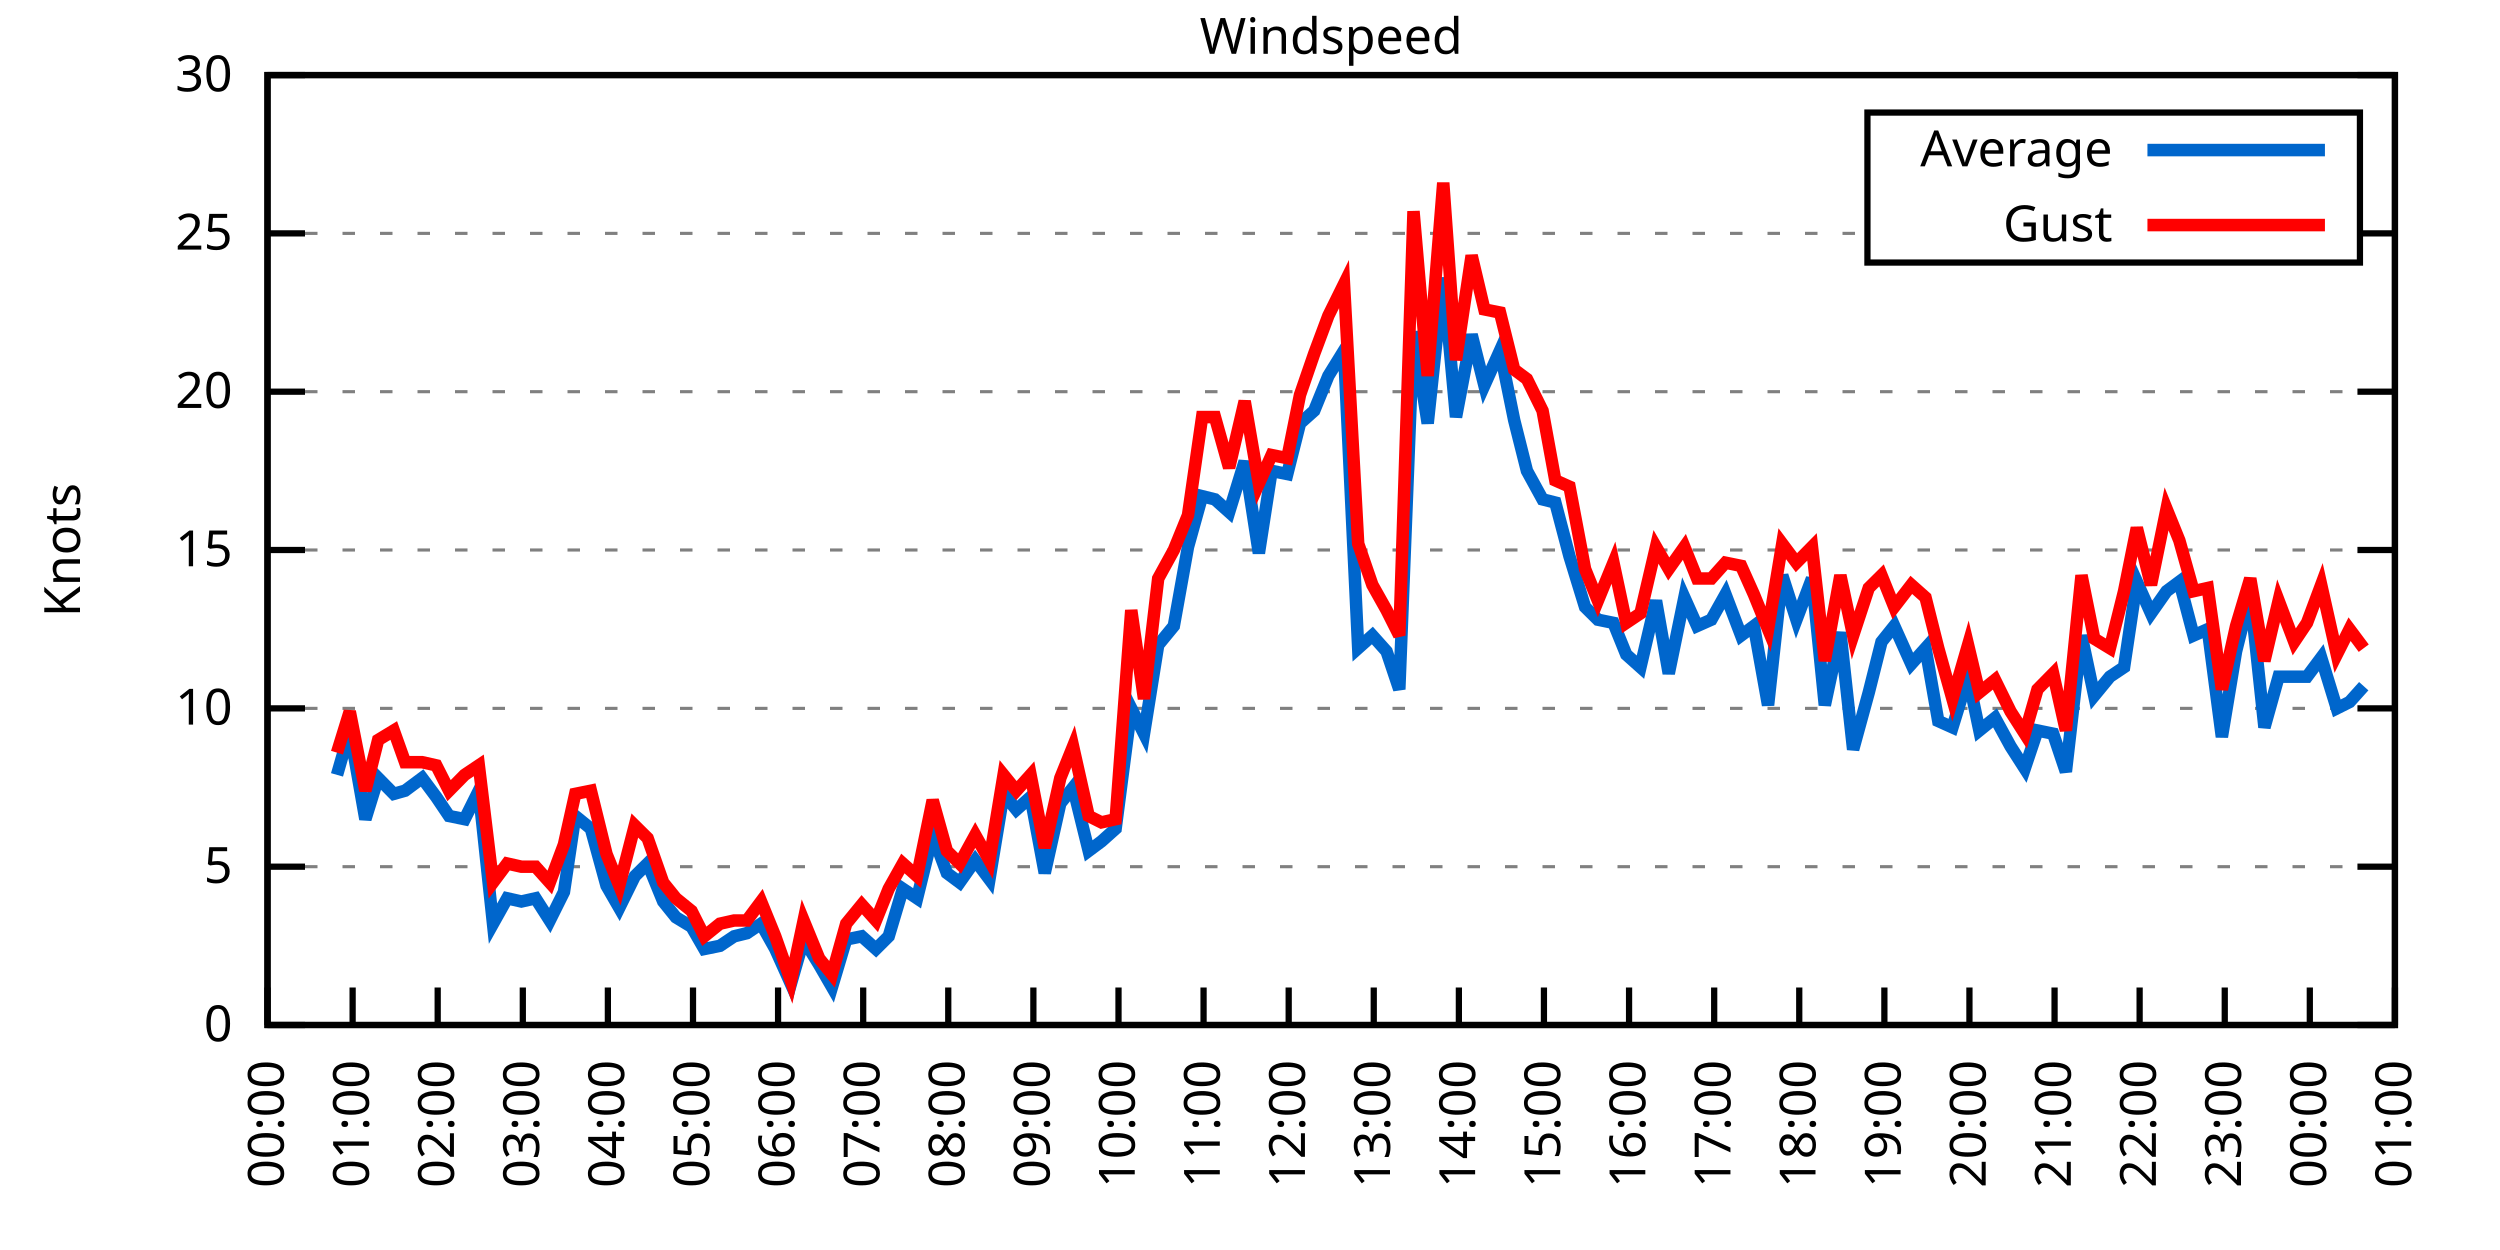
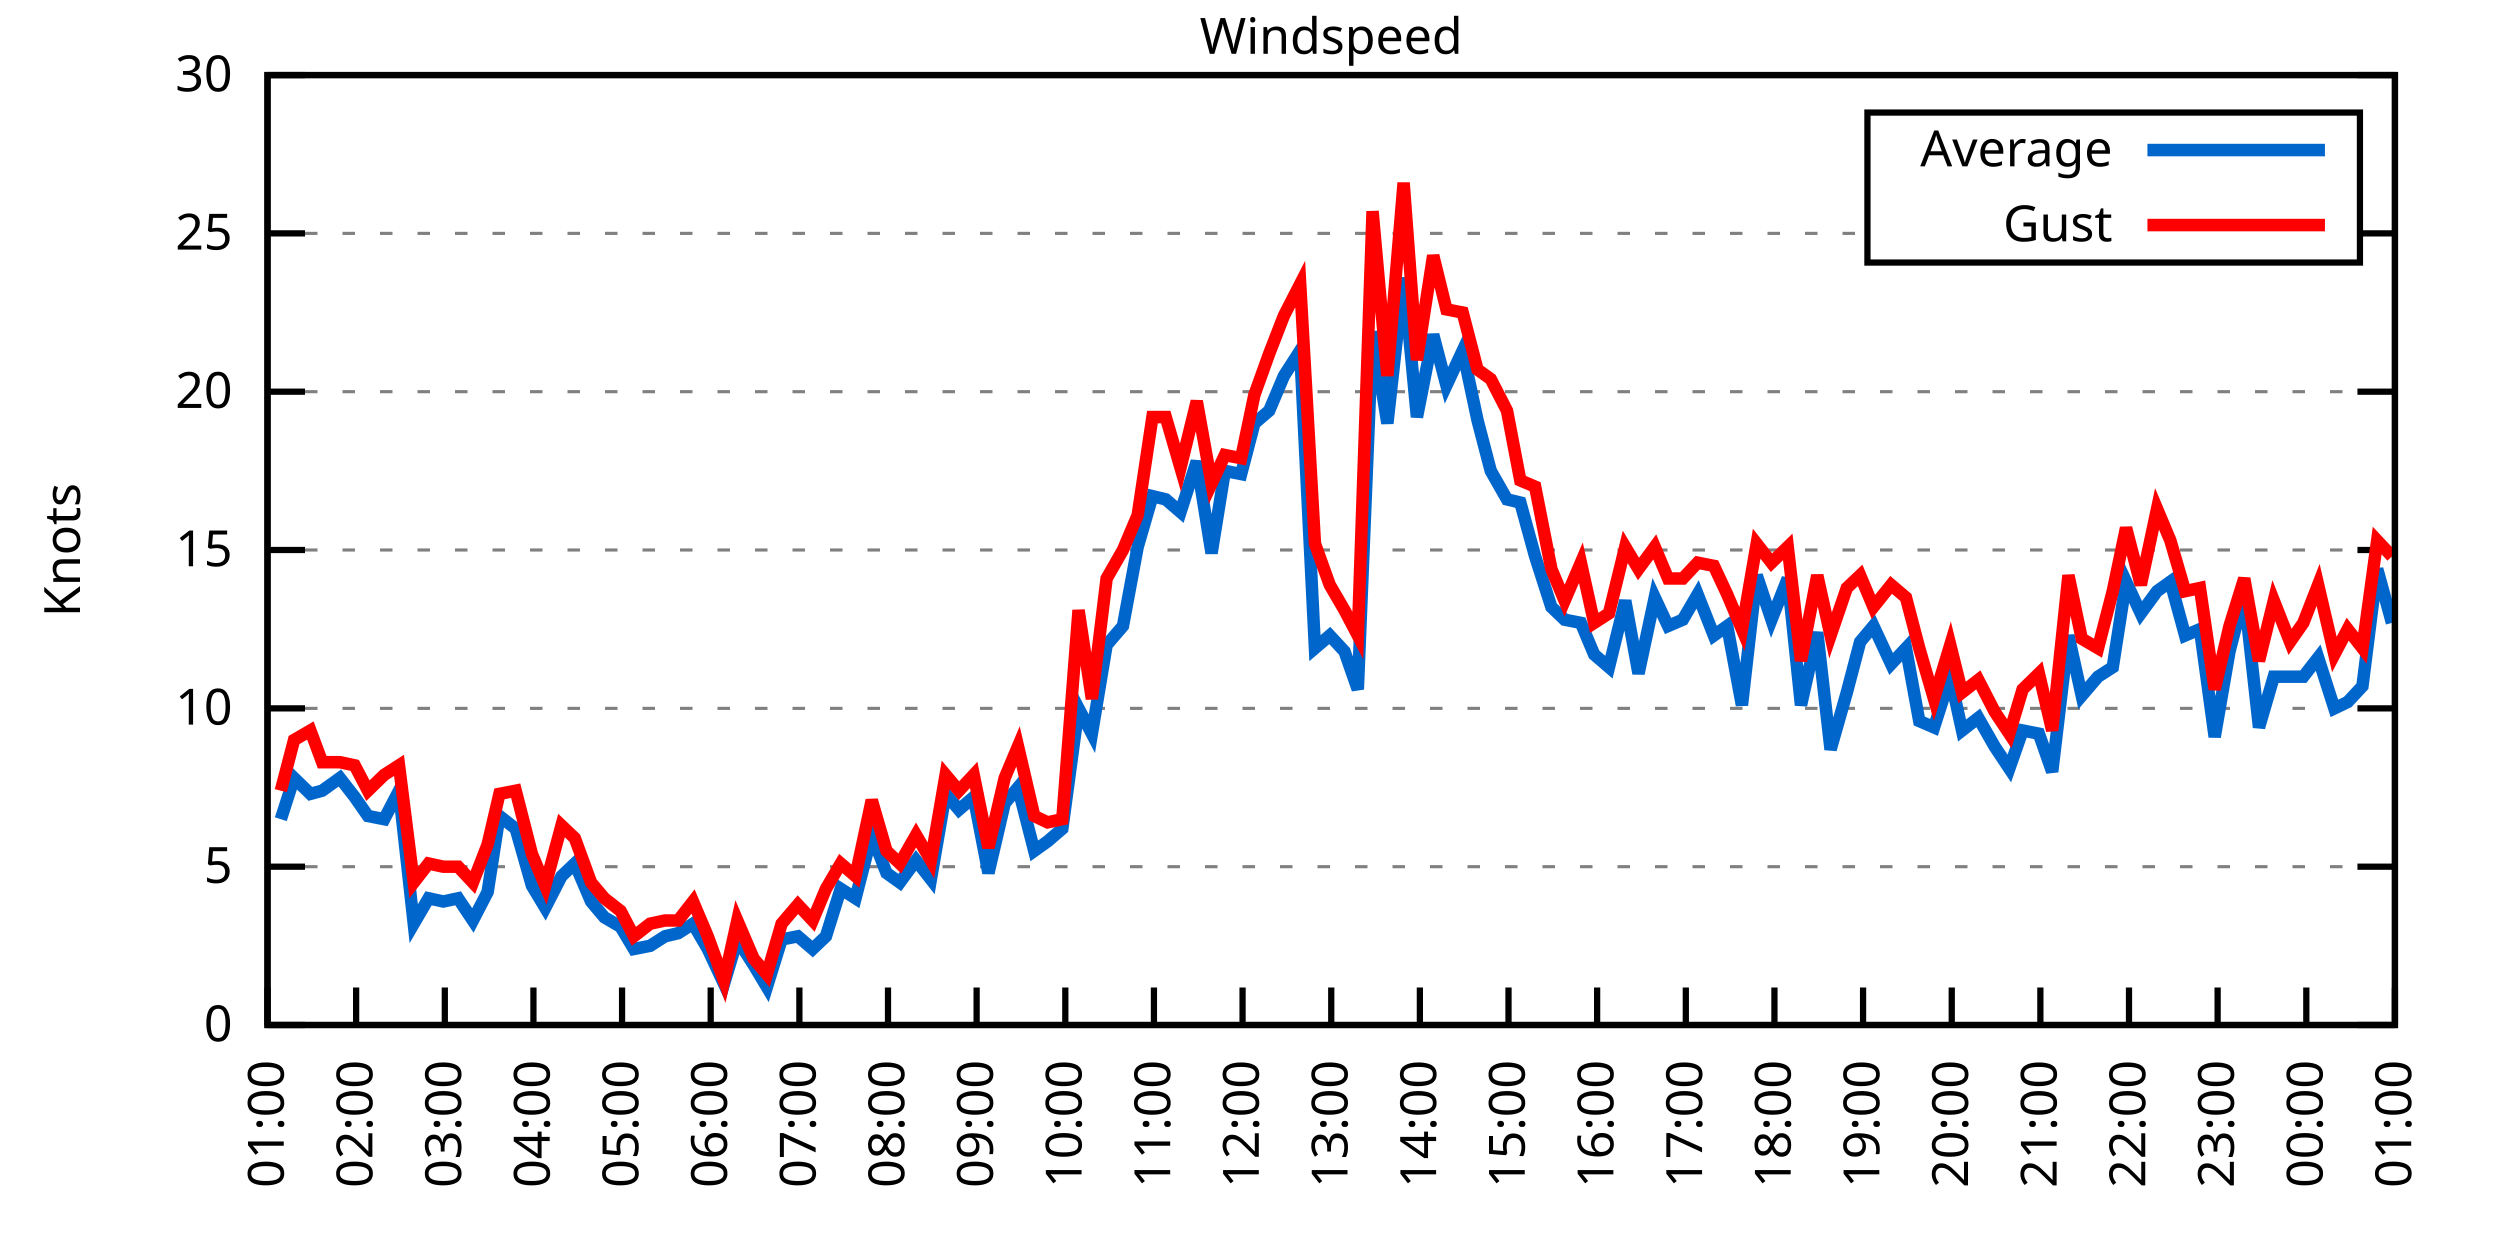
<svg xmlns="http://www.w3.org/2000/svg" xmlns:xlink="http://www.w3.org/1999/xlink" width="400" height="200" viewBox="0 0 400 200">
  <g id="gnuplot_canvas">
    <rect x="0" y="0" width="400" height="200" fill="none" />
    <defs>
      <circle id="gpDot" r="0.5" stroke-width="0.5" stroke="currentColor" />
      <path id="gpPt0" stroke-width="0.333" stroke="currentColor" d="M-1,0 h2 M0,-1 v2" />
      <path id="gpPt1" stroke-width="0.333" stroke="currentColor" d="M-1,-1 L1,1 M1,-1 L-1,1" />
      <path id="gpPt2" stroke-width="0.333" stroke="currentColor" d="M-1,0 L1,0 M0,-1 L0,1 M-1,-1 L1,1 M-1,1 L1,-1" />
      <rect id="gpPt3" stroke-width="0.333" stroke="currentColor" x="-1" y="-1" width="2" height="2" />
      <rect id="gpPt4" stroke-width="0.333" stroke="currentColor" fill="currentColor" x="-1" y="-1" width="2" height="2" />
      <circle id="gpPt5" stroke-width="0.333" stroke="currentColor" cx="0" cy="0" r="1" />
      <use xlink:href="#gpPt5" id="gpPt6" fill="currentColor" stroke="none" />
      <path id="gpPt7" stroke-width="0.333" stroke="currentColor" d="M0,-1.33 L-1.33,0.67 L1.33,0.67 z" />
      <use xlink:href="#gpPt7" id="gpPt8" fill="currentColor" stroke="none" />
      <use xlink:href="#gpPt7" id="gpPt9" stroke="currentColor" transform="rotate(180)" />
      <use xlink:href="#gpPt9" id="gpPt10" fill="currentColor" stroke="none" />
      <use xlink:href="#gpPt3" id="gpPt11" stroke="currentColor" transform="rotate(45)" />
      <use xlink:href="#gpPt11" id="gpPt12" fill="currentColor" stroke="none" />
      <path id="gpPt13" stroke-width="0.333" stroke="currentColor" d="M0,1.330 L1.265,0.411 L0.782,-1.067 L-0.782,-1.076 L-1.265,0.411 z" />
      <use xlink:href="#gpPt13" id="gpPt14" fill="currentColor" stroke="none" />
      <filter id="textbox" filterUnits="objectBoundingBox" x="0" y="0" height="1" width="1">
        <feFlood flood-color="white" flood-opacity="1" result="bgnd" />
        <feComposite in="SourceGraphic" in2="bgnd" operator="atop" />
      </filter>
      <filter id="greybox" filterUnits="objectBoundingBox" x="0" y="0" height="1" width="1">
        <feFlood flood-color="lightgrey" flood-opacity="1" result="grey" />
        <feComposite in="SourceGraphic" in2="grey" operator="atop" />
      </filter>
    </defs>
    <g fill="none" color="white" stroke="currentColor" stroke-width="1.00" stroke-linecap="butt" stroke-linejoin="miter">
</g>
    <g fill="none" color="black" stroke="currentColor" stroke-width="1.00" stroke-linecap="butt" stroke-linejoin="miter">
      <g stroke="none" shape-rendering="crispEdges">
        <polygon fill="rgb(255, 255, 255)" points="42.80,164.00 383.18,164.00 383.18,12.02 42.80,12.02 " />
      </g>
    </g>
    <g fill="none" color="black" stroke="currentColor" stroke-width="1.00" stroke-linecap="butt" stroke-linejoin="miter">
</g>
    <g fill="none" color="black" stroke="black" stroke-width="0.50" stroke-linecap="butt" stroke-linejoin="miter">
</g>
    <g fill="none" color="gray" stroke="currentColor" stroke-width="0.50" stroke-linecap="butt" stroke-linejoin="miter">
      <path stroke="gray" stroke-dasharray="2,4" class="gridline" d="M42.80,164.00 L383.19,164.00  " />
    </g>
    <g fill="none" color="gray" stroke="gray" stroke-width="1.00" stroke-linecap="butt" stroke-linejoin="miter">
</g>
    <g fill="none" color="black" stroke="currentColor" stroke-width="1.00" stroke-linecap="butt" stroke-linejoin="miter">
      <path stroke="black" d="M42.80,164.00 L48.80,164.00 M383.19,164.00 L377.19,164.00  " />
      <g transform="translate(37.20,166.60)" stroke="none" fill="black" font-family="Sans" font-size="8.00" text-anchor="end">
        <text>
          <tspan font-family="Sans"> 0</tspan>
        </text>
      </g>
    </g>
    <g fill="none" color="black" stroke="currentColor" stroke-width="1.00" stroke-linecap="butt" stroke-linejoin="miter">
</g>
    <g fill="none" color="black" stroke="black" stroke-width="0.50" stroke-linecap="butt" stroke-linejoin="miter">
</g>
    <g fill="none" color="gray" stroke="currentColor" stroke-width="0.50" stroke-linecap="butt" stroke-linejoin="miter">
      <path stroke="gray" stroke-dasharray="2,4" class="gridline" d="M42.80,138.67 L383.19,138.67  " />
    </g>
    <g fill="none" color="gray" stroke="gray" stroke-width="1.00" stroke-linecap="butt" stroke-linejoin="miter">
</g>
    <g fill="none" color="black" stroke="currentColor" stroke-width="1.00" stroke-linecap="butt" stroke-linejoin="miter">
      <path stroke="black" d="M42.80,138.67 L48.80,138.67 M383.19,138.67 L377.19,138.67  " />
      <g transform="translate(37.20,141.27)" stroke="none" fill="black" font-family="Sans" font-size="8.00" text-anchor="end">
        <text>
          <tspan font-family="Sans"> 5</tspan>
        </text>
      </g>
    </g>
    <g fill="none" color="black" stroke="currentColor" stroke-width="1.00" stroke-linecap="butt" stroke-linejoin="miter">
</g>
    <g fill="none" color="black" stroke="black" stroke-width="0.50" stroke-linecap="butt" stroke-linejoin="miter">
</g>
    <g fill="none" color="gray" stroke="currentColor" stroke-width="0.50" stroke-linecap="butt" stroke-linejoin="miter">
      <path stroke="gray" stroke-dasharray="2,4" class="gridline" d="M42.80,113.34 L383.19,113.34  " />
    </g>
    <g fill="none" color="gray" stroke="gray" stroke-width="1.00" stroke-linecap="butt" stroke-linejoin="miter">
</g>
    <g fill="none" color="black" stroke="currentColor" stroke-width="1.00" stroke-linecap="butt" stroke-linejoin="miter">
      <path stroke="black" d="M42.80,113.34 L48.80,113.34 M383.19,113.34 L377.19,113.34  " />
      <g transform="translate(37.20,115.94)" stroke="none" fill="black" font-family="Sans" font-size="8.00" text-anchor="end">
        <text>
          <tspan font-family="Sans"> 10</tspan>
        </text>
      </g>
    </g>
    <g fill="none" color="black" stroke="currentColor" stroke-width="1.00" stroke-linecap="butt" stroke-linejoin="miter">
</g>
    <g fill="none" color="black" stroke="black" stroke-width="0.50" stroke-linecap="butt" stroke-linejoin="miter">
</g>
    <g fill="none" color="gray" stroke="currentColor" stroke-width="0.50" stroke-linecap="butt" stroke-linejoin="miter">
      <path stroke="gray" stroke-dasharray="2,4" class="gridline" d="M42.80,88.00 L383.19,88.00  " />
    </g>
    <g fill="none" color="gray" stroke="gray" stroke-width="1.00" stroke-linecap="butt" stroke-linejoin="miter">
</g>
    <g fill="none" color="black" stroke="currentColor" stroke-width="1.00" stroke-linecap="butt" stroke-linejoin="miter">
      <path stroke="black" d="M42.80,88.00 L48.80,88.00 M383.19,88.00 L377.19,88.00  " />
      <g transform="translate(37.20,90.60)" stroke="none" fill="black" font-family="Sans" font-size="8.00" text-anchor="end">
        <text>
          <tspan font-family="Sans"> 15</tspan>
        </text>
      </g>
    </g>
    <g fill="none" color="black" stroke="currentColor" stroke-width="1.00" stroke-linecap="butt" stroke-linejoin="miter">
</g>
    <g fill="none" color="black" stroke="black" stroke-width="0.50" stroke-linecap="butt" stroke-linejoin="miter">
</g>
    <g fill="none" color="gray" stroke="currentColor" stroke-width="0.50" stroke-linecap="butt" stroke-linejoin="miter">
      <path stroke="gray" stroke-dasharray="2,4" class="gridline" d="M42.80,62.67 L383.19,62.67  " />
    </g>
    <g fill="none" color="gray" stroke="gray" stroke-width="1.00" stroke-linecap="butt" stroke-linejoin="miter">
</g>
    <g fill="none" color="black" stroke="currentColor" stroke-width="1.00" stroke-linecap="butt" stroke-linejoin="miter">
      <path stroke="black" d="M42.80,62.67 L48.80,62.67 M383.19,62.67 L377.19,62.67  " />
      <g transform="translate(37.20,65.27)" stroke="none" fill="black" font-family="Sans" font-size="8.00" text-anchor="end">
        <text>
          <tspan font-family="Sans"> 20</tspan>
        </text>
      </g>
    </g>
    <g fill="none" color="black" stroke="currentColor" stroke-width="1.00" stroke-linecap="butt" stroke-linejoin="miter">
</g>
    <g fill="none" color="black" stroke="black" stroke-width="0.50" stroke-linecap="butt" stroke-linejoin="miter">
</g>
    <g fill="none" color="gray" stroke="currentColor" stroke-width="0.50" stroke-linecap="butt" stroke-linejoin="miter">
      <path stroke="gray" stroke-dasharray="2,4" class="gridline" d="M42.80,37.34 L298.79,37.34 M377.59,37.34 L383.19,37.34  " />
    </g>
    <g fill="none" color="gray" stroke="gray" stroke-width="1.00" stroke-linecap="butt" stroke-linejoin="miter">
</g>
    <g fill="none" color="black" stroke="currentColor" stroke-width="1.00" stroke-linecap="butt" stroke-linejoin="miter">
      <path stroke="black" d="M42.80,37.34 L48.80,37.34 M383.19,37.34 L377.19,37.34  " />
      <g transform="translate(37.20,39.94)" stroke="none" fill="black" font-family="Sans" font-size="8.00" text-anchor="end">
        <text>
          <tspan font-family="Sans"> 25</tspan>
        </text>
      </g>
    </g>
    <g fill="none" color="black" stroke="currentColor" stroke-width="1.00" stroke-linecap="butt" stroke-linejoin="miter">
</g>
    <g fill="none" color="black" stroke="black" stroke-width="0.50" stroke-linecap="butt" stroke-linejoin="miter">
</g>
    <g fill="none" color="gray" stroke="currentColor" stroke-width="0.50" stroke-linecap="butt" stroke-linejoin="miter">
      <path stroke="gray" stroke-dasharray="2,4" class="gridline" d="M42.80,12.01 L383.19,12.01  " />
    </g>
    <g fill="none" color="gray" stroke="gray" stroke-width="1.00" stroke-linecap="butt" stroke-linejoin="miter">
</g>
    <g fill="none" color="black" stroke="currentColor" stroke-width="1.00" stroke-linecap="butt" stroke-linejoin="miter">
      <path stroke="black" d="M42.80,12.01 L48.80,12.01 M383.19,12.01 L377.19,12.01  " />
      <g transform="translate(37.20,14.61)" stroke="none" fill="black" font-family="Sans" font-size="8.00" text-anchor="end">
        <text>
          <tspan font-family="Sans"> 30</tspan>
        </text>
      </g>
    </g>
    <g fill="none" color="black" stroke="currentColor" stroke-width="1.00" stroke-linecap="butt" stroke-linejoin="miter">
      <path stroke="black" d="M42.80,164.00 L42.80,158.00  " />
      <g transform="translate(45.40,169.60) rotate(270.00)" stroke="none" fill="black" font-family="Sans" font-size="8.00" text-anchor="end">
        <text>
-           <tspan font-family="Sans">00:00</tspan>
-         </text>
-       </g>
-     </g>
-     <g fill="none" color="black" stroke="currentColor" stroke-width="1.00" stroke-linecap="butt" stroke-linejoin="miter">
-       <path stroke="black" d="M56.42,164.00 L56.42,158.00  " />
-       <g transform="translate(59.02,169.60) rotate(270.00)" stroke="none" fill="black" font-family="Sans" font-size="8.00" text-anchor="end">
-         <text>
          <tspan font-family="Sans">01:00</tspan>
        </text>
      </g>
    </g>
    <g fill="none" color="black" stroke="currentColor" stroke-width="1.00" stroke-linecap="butt" stroke-linejoin="miter">
-       <path stroke="black" d="M70.03,164.00 L70.03,158.00  " />
-       <g transform="translate(72.63,169.60) rotate(270.00)" stroke="none" fill="black" font-family="Sans" font-size="8.00" text-anchor="end">
+       <path stroke="black" d="M56.98,164.00 L56.98,158.00  " />
+       <g transform="translate(59.58,169.60) rotate(270.00)" stroke="none" fill="black" font-family="Sans" font-size="8.00" text-anchor="end">
        <text>
          <tspan font-family="Sans">02:00</tspan>
        </text>
      </g>
    </g>
    <g fill="none" color="black" stroke="currentColor" stroke-width="1.00" stroke-linecap="butt" stroke-linejoin="miter">
-       <path stroke="black" d="M83.65,164.00 L83.65,158.00  " />
-       <g transform="translate(86.25,169.60) rotate(270.00)" stroke="none" fill="black" font-family="Sans" font-size="8.00" text-anchor="end">
+       <path stroke="black" d="M71.17,164.00 L71.17,158.00  " />
+       <g transform="translate(73.77,169.60) rotate(270.00)" stroke="none" fill="black" font-family="Sans" font-size="8.00" text-anchor="end">
        <text>
          <tspan font-family="Sans">03:00</tspan>
        </text>
      </g>
    </g>
    <g fill="none" color="black" stroke="currentColor" stroke-width="1.00" stroke-linecap="butt" stroke-linejoin="miter">
-       <path stroke="black" d="M97.26,164.00 L97.26,158.00  " />
-       <g transform="translate(99.86,169.60) rotate(270.00)" stroke="none" fill="black" font-family="Sans" font-size="8.00" text-anchor="end">
+       <path stroke="black" d="M85.35,164.00 L85.35,158.00  " />
+       <g transform="translate(87.95,169.60) rotate(270.00)" stroke="none" fill="black" font-family="Sans" font-size="8.00" text-anchor="end">
        <text>
          <tspan font-family="Sans">04:00</tspan>
        </text>
      </g>
    </g>
    <g fill="none" color="black" stroke="currentColor" stroke-width="1.00" stroke-linecap="butt" stroke-linejoin="miter">
-       <path stroke="black" d="M110.88,164.00 L110.88,158.00  " />
-       <g transform="translate(113.48,169.60) rotate(270.00)" stroke="none" fill="black" font-family="Sans" font-size="8.00" text-anchor="end">
+       <path stroke="black" d="M99.53,164.00 L99.53,158.00  " />
+       <g transform="translate(102.13,169.60) rotate(270.00)" stroke="none" fill="black" font-family="Sans" font-size="8.00" text-anchor="end">
        <text>
          <tspan font-family="Sans">05:00</tspan>
        </text>
      </g>
    </g>
    <g fill="none" color="black" stroke="currentColor" stroke-width="1.00" stroke-linecap="butt" stroke-linejoin="miter">
-       <path stroke="black" d="M124.49,164.00 L124.49,158.00  " />
-       <g transform="translate(127.09,169.60) rotate(270.00)" stroke="none" fill="black" font-family="Sans" font-size="8.00" text-anchor="end">
+       <path stroke="black" d="M113.71,164.00 L113.71,158.00  " />
+       <g transform="translate(116.31,169.60) rotate(270.00)" stroke="none" fill="black" font-family="Sans" font-size="8.00" text-anchor="end">
        <text>
          <tspan font-family="Sans">06:00</tspan>
        </text>
      </g>
    </g>
    <g fill="none" color="black" stroke="currentColor" stroke-width="1.00" stroke-linecap="butt" stroke-linejoin="miter">
-       <path stroke="black" d="M138.11,164.00 L138.11,158.00  " />
-       <g transform="translate(140.71,169.60) rotate(270.00)" stroke="none" fill="black" font-family="Sans" font-size="8.00" text-anchor="end">
+       <path stroke="black" d="M127.90,164.00 L127.90,158.00  " />
+       <g transform="translate(130.50,169.60) rotate(270.00)" stroke="none" fill="black" font-family="Sans" font-size="8.00" text-anchor="end">
        <text>
          <tspan font-family="Sans">07:00</tspan>
        </text>
      </g>
    </g>
    <g fill="none" color="black" stroke="currentColor" stroke-width="1.00" stroke-linecap="butt" stroke-linejoin="miter">
-       <path stroke="black" d="M151.72,164.00 L151.72,158.00  " />
-       <g transform="translate(154.32,169.60) rotate(270.00)" stroke="none" fill="black" font-family="Sans" font-size="8.00" text-anchor="end">
+       <path stroke="black" d="M142.08,164.00 L142.08,158.00  " />
+       <g transform="translate(144.68,169.60) rotate(270.00)" stroke="none" fill="black" font-family="Sans" font-size="8.00" text-anchor="end">
        <text>
          <tspan font-family="Sans">08:00</tspan>
        </text>
      </g>
    </g>
    <g fill="none" color="black" stroke="currentColor" stroke-width="1.00" stroke-linecap="butt" stroke-linejoin="miter">
-       <path stroke="black" d="M165.34,164.00 L165.34,158.00  " />
-       <g transform="translate(167.94,169.60) rotate(270.00)" stroke="none" fill="black" font-family="Sans" font-size="8.00" text-anchor="end">
+       <path stroke="black" d="M156.26,164.00 L156.26,158.00  " />
+       <g transform="translate(158.86,169.60) rotate(270.00)" stroke="none" fill="black" font-family="Sans" font-size="8.00" text-anchor="end">
        <text>
          <tspan font-family="Sans">09:00</tspan>
        </text>
      </g>
    </g>
    <g fill="none" color="black" stroke="currentColor" stroke-width="1.00" stroke-linecap="butt" stroke-linejoin="miter">
-       <path stroke="black" d="M178.96,164.00 L178.96,158.00  " />
-       <g transform="translate(181.56,169.60) rotate(270.00)" stroke="none" fill="black" font-family="Sans" font-size="8.00" text-anchor="end">
+       <path stroke="black" d="M170.45,164.00 L170.45,158.00  " />
+       <g transform="translate(173.05,169.60) rotate(270.00)" stroke="none" fill="black" font-family="Sans" font-size="8.00" text-anchor="end">
        <text>
          <tspan font-family="Sans">10:00</tspan>
        </text>
      </g>
    </g>
    <g fill="none" color="black" stroke="currentColor" stroke-width="1.00" stroke-linecap="butt" stroke-linejoin="miter">
-       <path stroke="black" d="M192.57,164.00 L192.57,158.00  " />
-       <g transform="translate(195.17,169.60) rotate(270.00)" stroke="none" fill="black" font-family="Sans" font-size="8.00" text-anchor="end">
+       <path stroke="black" d="M184.63,164.00 L184.63,158.00  " />
+       <g transform="translate(187.23,169.60) rotate(270.00)" stroke="none" fill="black" font-family="Sans" font-size="8.00" text-anchor="end">
        <text>
          <tspan font-family="Sans">11:00</tspan>
        </text>
      </g>
    </g>
    <g fill="none" color="black" stroke="currentColor" stroke-width="1.00" stroke-linecap="butt" stroke-linejoin="miter">
-       <path stroke="black" d="M206.19,164.00 L206.19,158.00  " />
-       <g transform="translate(208.79,169.60) rotate(270.00)" stroke="none" fill="black" font-family="Sans" font-size="8.00" text-anchor="end">
+       <path stroke="black" d="M198.81,164.00 L198.81,158.00  " />
+       <g transform="translate(201.41,169.60) rotate(270.00)" stroke="none" fill="black" font-family="Sans" font-size="8.00" text-anchor="end">
        <text>
          <tspan font-family="Sans">12:00</tspan>
        </text>
      </g>
    </g>
    <g fill="none" color="black" stroke="currentColor" stroke-width="1.00" stroke-linecap="butt" stroke-linejoin="miter">
-       <path stroke="black" d="M219.80,164.00 L219.80,158.00  " />
-       <g transform="translate(222.40,169.60) rotate(270.00)" stroke="none" fill="black" font-family="Sans" font-size="8.00" text-anchor="end">
+       <path stroke="black" d="M213.00,164.00 L213.00,158.00  " />
+       <g transform="translate(215.60,169.60) rotate(270.00)" stroke="none" fill="black" font-family="Sans" font-size="8.00" text-anchor="end">
        <text>
          <tspan font-family="Sans">13:00</tspan>
        </text>
      </g>
    </g>
    <g fill="none" color="black" stroke="currentColor" stroke-width="1.00" stroke-linecap="butt" stroke-linejoin="miter">
-       <path stroke="black" d="M233.42,164.00 L233.42,158.00  " />
-       <g transform="translate(236.02,169.60) rotate(270.00)" stroke="none" fill="black" font-family="Sans" font-size="8.00" text-anchor="end">
+       <path stroke="black" d="M227.18,164.00 L227.18,158.00  " />
+       <g transform="translate(229.78,169.60) rotate(270.00)" stroke="none" fill="black" font-family="Sans" font-size="8.00" text-anchor="end">
        <text>
          <tspan font-family="Sans">14:00</tspan>
        </text>
      </g>
    </g>
    <g fill="none" color="black" stroke="currentColor" stroke-width="1.00" stroke-linecap="butt" stroke-linejoin="miter">
-       <path stroke="black" d="M247.03,164.00 L247.03,158.00  " />
-       <g transform="translate(249.63,169.60) rotate(270.00)" stroke="none" fill="black" font-family="Sans" font-size="8.00" text-anchor="end">
+       <path stroke="black" d="M241.36,164.00 L241.36,158.00  " />
+       <g transform="translate(243.96,169.60) rotate(270.00)" stroke="none" fill="black" font-family="Sans" font-size="8.00" text-anchor="end">
        <text>
          <tspan font-family="Sans">15:00</tspan>
        </text>
      </g>
    </g>
    <g fill="none" color="black" stroke="currentColor" stroke-width="1.00" stroke-linecap="butt" stroke-linejoin="miter">
-       <path stroke="black" d="M260.65,164.00 L260.65,158.00  " />
-       <g transform="translate(263.25,169.60) rotate(270.00)" stroke="none" fill="black" font-family="Sans" font-size="8.00" text-anchor="end">
+       <path stroke="black" d="M255.54,164.00 L255.54,158.00  " />
+       <g transform="translate(258.14,169.60) rotate(270.00)" stroke="none" fill="black" font-family="Sans" font-size="8.00" text-anchor="end">
        <text>
          <tspan font-family="Sans">16:00</tspan>
        </text>
      </g>
    </g>
    <g fill="none" color="black" stroke="currentColor" stroke-width="1.00" stroke-linecap="butt" stroke-linejoin="miter">
-       <path stroke="black" d="M274.27,164.00 L274.27,158.00  " />
-       <g transform="translate(276.87,169.60) rotate(270.00)" stroke="none" fill="black" font-family="Sans" font-size="8.00" text-anchor="end">
+       <path stroke="black" d="M269.73,164.00 L269.73,158.00  " />
+       <g transform="translate(272.33,169.60) rotate(270.00)" stroke="none" fill="black" font-family="Sans" font-size="8.00" text-anchor="end">
        <text>
          <tspan font-family="Sans">17:00</tspan>
        </text>
      </g>
    </g>
    <g fill="none" color="black" stroke="currentColor" stroke-width="1.00" stroke-linecap="butt" stroke-linejoin="miter">
-       <path stroke="black" d="M287.88,164.00 L287.88,158.00  " />
-       <g transform="translate(290.48,169.60) rotate(270.00)" stroke="none" fill="black" font-family="Sans" font-size="8.00" text-anchor="end">
+       <path stroke="black" d="M283.91,164.00 L283.91,158.00  " />
+       <g transform="translate(286.51,169.60) rotate(270.00)" stroke="none" fill="black" font-family="Sans" font-size="8.00" text-anchor="end">
        <text>
          <tspan font-family="Sans">18:00</tspan>
        </text>
      </g>
    </g>
    <g fill="none" color="black" stroke="currentColor" stroke-width="1.00" stroke-linecap="butt" stroke-linejoin="miter">
-       <path stroke="black" d="M301.50,164.00 L301.50,158.00  " />
-       <g transform="translate(304.10,169.60) rotate(270.00)" stroke="none" fill="black" font-family="Sans" font-size="8.00" text-anchor="end">
+       <path stroke="black" d="M298.09,164.00 L298.09,158.00  " />
+       <g transform="translate(300.69,169.60) rotate(270.00)" stroke="none" fill="black" font-family="Sans" font-size="8.00" text-anchor="end">
        <text>
          <tspan font-family="Sans">19:00</tspan>
        </text>
      </g>
    </g>
    <g fill="none" color="black" stroke="currentColor" stroke-width="1.00" stroke-linecap="butt" stroke-linejoin="miter">
-       <path stroke="black" d="M315.11,164.00 L315.11,158.00  " />
-       <g transform="translate(317.71,169.60) rotate(270.00)" stroke="none" fill="black" font-family="Sans" font-size="8.00" text-anchor="end">
+       <path stroke="black" d="M312.28,164.00 L312.28,158.00  " />
+       <g transform="translate(314.88,169.60) rotate(270.00)" stroke="none" fill="black" font-family="Sans" font-size="8.00" text-anchor="end">
        <text>
          <tspan font-family="Sans">20:00</tspan>
        </text>
      </g>
    </g>
    <g fill="none" color="black" stroke="currentColor" stroke-width="1.00" stroke-linecap="butt" stroke-linejoin="miter">
-       <path stroke="black" d="M328.73,164.00 L328.73,158.00  " />
-       <g transform="translate(331.33,169.60) rotate(270.00)" stroke="none" fill="black" font-family="Sans" font-size="8.00" text-anchor="end">
+       <path stroke="black" d="M326.46,164.00 L326.46,158.00  " />
+       <g transform="translate(329.06,169.60) rotate(270.00)" stroke="none" fill="black" font-family="Sans" font-size="8.00" text-anchor="end">
        <text>
          <tspan font-family="Sans">21:00</tspan>
        </text>
      </g>
    </g>
    <g fill="none" color="black" stroke="currentColor" stroke-width="1.00" stroke-linecap="butt" stroke-linejoin="miter">
-       <path stroke="black" d="M342.34,164.00 L342.34,158.00  " />
-       <g transform="translate(344.94,169.60) rotate(270.00)" stroke="none" fill="black" font-family="Sans" font-size="8.00" text-anchor="end">
+       <path stroke="black" d="M340.64,164.00 L340.64,158.00  " />
+       <g transform="translate(343.24,169.60) rotate(270.00)" stroke="none" fill="black" font-family="Sans" font-size="8.00" text-anchor="end">
        <text>
          <tspan font-family="Sans">22:00</tspan>
        </text>
      </g>
    </g>
    <g fill="none" color="black" stroke="currentColor" stroke-width="1.00" stroke-linecap="butt" stroke-linejoin="miter">
-       <path stroke="black" d="M355.96,164.00 L355.96,158.00  " />
-       <g transform="translate(358.56,169.60) rotate(270.00)" stroke="none" fill="black" font-family="Sans" font-size="8.00" text-anchor="end">
+       <path stroke="black" d="M354.82,164.00 L354.82,158.00  " />
+       <g transform="translate(357.42,169.60) rotate(270.00)" stroke="none" fill="black" font-family="Sans" font-size="8.00" text-anchor="end">
        <text>
          <tspan font-family="Sans">23:00</tspan>
        </text>
      </g>
    </g>
    <g fill="none" color="black" stroke="currentColor" stroke-width="1.00" stroke-linecap="butt" stroke-linejoin="miter">
-       <path stroke="black" d="M369.57,164.00 L369.57,158.00  " />
-       <g transform="translate(372.17,169.60) rotate(270.00)" stroke="none" fill="black" font-family="Sans" font-size="8.00" text-anchor="end">
+       <path stroke="black" d="M369.01,164.00 L369.01,158.00  " />
+       <g transform="translate(371.61,169.60) rotate(270.00)" stroke="none" fill="black" font-family="Sans" font-size="8.00" text-anchor="end">
        <text>
          <tspan font-family="Sans">00:00</tspan>
        </text>
      </g>
    </g>
    <g fill="none" color="black" stroke="currentColor" stroke-width="1.00" stroke-linecap="butt" stroke-linejoin="miter">
      <path stroke="black" d="M383.19,164.00 L383.19,158.00  " />
      <g transform="translate(385.79,169.60) rotate(270.00)" stroke="none" fill="black" font-family="Sans" font-size="8.00" text-anchor="end">
        <text>
          <tspan font-family="Sans">01:00</tspan>
        </text>
      </g>
    </g>
    <g fill="none" color="black" stroke="currentColor" stroke-width="1.00" stroke-linecap="butt" stroke-linejoin="miter">
</g>
    <g fill="none" color="black" stroke="currentColor" stroke-width="1.00" stroke-linecap="butt" stroke-linejoin="miter">
      <path stroke="black" d="M42.80,12.01 L42.80,164.00 L383.19,164.00 L383.19,12.01 L42.80,12.01 Z  " />
    </g>
    <g fill="none" color="black" stroke="currentColor" stroke-width="1.00" stroke-linecap="butt" stroke-linejoin="miter">
</g>
    <g fill="none" color="black" stroke="currentColor" stroke-width="1.00" stroke-linecap="butt" stroke-linejoin="miter">
      <path stroke="black" d="M298.79,42.01 L298.79,18.01 L377.59,18.01 L377.59,42.01 L298.79,42.01 Z  " />
    </g>
    <g id="Windspeed_plot_1">
      <g fill="none" color="white" stroke="black" stroke-width="2.00" stroke-linecap="butt" stroke-linejoin="miter">
</g>
      <g fill="none" color="black" stroke="currentColor" stroke-width="2.00" stroke-linecap="butt" stroke-linejoin="miter">
        <g transform="translate(337.99,26.61)" stroke="none" fill="black" font-family="Sans" font-size="8.00" text-anchor="end">
          <text>
            <tspan font-family="Sans">Average</tspan>
          </text>
        </g>
      </g>
      <g fill="none" color="black" stroke="currentColor" stroke-width="2.00" stroke-linecap="butt" stroke-linejoin="miter">
-         <path stroke="rgb(  0, 102, 204)" d="M343.59,24.01 L371.99,24.01 M53.92,123.98 L55.96,116.88 L58.46,131.07 L60.50,124.48 L63.00,127.02 L64.81,126.51   L67.54,124.48 L69.80,127.52 L71.85,130.56 L74.34,131.07 L76.61,126.51 L78.88,147.79 L81.15,143.73 L83.42,144.24   L85.69,143.73 L87.96,147.28 L90.23,142.72 L92.04,130.56 L94.54,132.59 L97.04,141.71 L99.08,145.25 L101.57,140.19   L103.62,138.16 L106.11,144.24 L108.15,146.77 L110.65,148.29 L112.69,151.84 L115.19,151.33 L117.46,149.81 L119.50,149.31   L121.77,147.79 L124.04,151.84 L126.54,157.41 L128.58,150.32 L131.07,154.37 L133.12,157.92 L135.39,150.32 L137.88,149.81   L140.15,151.84 L142.19,149.81 L144.46,142.21 L146.73,143.73 L149.23,133.60 L151.50,139.68 L153.54,141.20 L156.04,137.66   L158.31,140.69 L160.57,127.02 L162.62,129.55 L164.89,127.52 L167.16,139.68 L169.65,128.54 L171.69,126.00 L174.19,136.14   L176.23,134.62 L178.50,132.59 L181.00,113.34 L183.04,117.39 L185.31,103.20 L187.81,100.16 L190.08,87.50 L192.34,79.39   L194.39,79.90 L196.66,81.93 L199.15,73.82 L201.42,88.51 L203.46,75.34 L205.96,75.85 L208.00,67.74 L210.27,65.71   L212.54,60.14 L215.04,56.09 L217.31,103.71 L219.58,101.68 L221.85,104.22 L223.89,110.30 L226.16,53.05 L228.43,67.74   L230.92,44.43 L232.96,66.73 L235.46,53.55 L237.50,61.66 L240.00,56.09 L242.27,67.23 L244.31,75.34 L246.81,79.90   L248.85,80.41 L251.12,89.02 L253.61,97.12 L255.66,99.15 L258.15,99.66 L260.20,104.72 L262.47,106.75 L264.96,96.11   L267.00,107.76 L269.50,95.60 L271.54,100.16 L273.81,99.15 L276.08,95.10 L278.58,101.68 L280.62,100.16 L282.89,112.83   L285.16,92.06 L287.43,99.15 L289.92,92.56 L291.97,112.83 L294.46,101.18 L296.50,119.92 L299.00,110.80 L301.04,102.70   L303.08,100.16 L305.81,106.24 L308.08,103.71 L310.12,115.36 L312.39,116.38 L314.89,108.27 L316.70,116.88 L319.20,114.86   L321.69,119.42 L323.96,122.96 L326.00,116.88 L328.50,117.39 L330.54,123.47 L333.04,101.68 L335.08,111.31 L337.58,108.27   L339.85,106.75 L341.89,93.07 L344.16,98.14 L346.65,94.59 L348.70,93.07 L350.97,101.68 L353.24,100.67 L355.50,117.90   L357.77,104.22 L360.04,95.10 L362.31,116.38 L364.58,108.27 L367.08,108.27 L369.12,108.27 L371.39,105.23 L373.89,113.34   L375.93,112.32 L378.20,109.79  " />
+         <path stroke="rgb(  0, 102, 204)" d="M343.59,24.01 L371.99,24.01 M44.93,131.07 L47.05,124.48 L49.66,127.02 L51.55,126.51 L54.38,124.48 L56.75,127.52   L58.87,130.56 L61.47,131.07 L63.84,126.51 L66.20,147.79 L68.57,143.73 L70.93,144.24 L73.29,143.73 L75.66,147.28   L78.02,142.72 L79.91,130.56 L82.51,132.59 L85.11,141.71 L87.24,145.25 L89.84,140.19 L91.97,138.16 L94.57,144.24   L96.70,146.77 L99.30,148.29 L101.42,151.84 L104.02,151.33 L106.39,149.81 L108.51,149.31 L110.88,147.79 L113.24,151.84   L115.84,157.41 L117.97,150.32 L120.57,154.37 L122.70,157.92 L125.06,150.32 L127.66,149.81 L130.02,151.84 L132.15,149.81   L134.52,142.21 L136.88,143.73 L139.48,133.60 L141.84,139.68 L143.97,141.20 L146.57,137.66 L148.94,140.69 L151.30,127.02   L153.43,129.55 L155.79,127.52 L158.15,139.68 L160.75,128.54 L162.88,126.00 L165.48,136.14 L167.61,134.62 L169.97,132.59   L172.57,113.34 L174.70,117.39 L177.06,103.20 L179.67,100.16 L182.03,87.50 L184.39,79.39 L186.52,79.90 L188.88,81.93   L191.48,73.82 L193.85,88.51 L195.98,75.34 L198.58,75.85 L200.70,67.74 L203.07,65.71 L205.43,60.14 L208.03,56.09   L210.39,103.71 L212.76,101.68 L215.12,104.22 L217.25,110.30 L219.61,53.05 L221.98,67.74 L224.58,44.43 L226.71,66.73   L229.31,53.55 L231.43,61.66 L234.03,56.09 L236.40,67.23 L238.52,75.34 L241.12,79.90 L243.25,80.41 L245.62,89.02   L248.22,97.12 L250.34,99.15 L252.94,99.66 L255.07,104.72 L257.43,106.75 L260.04,96.11 L262.16,107.76 L264.76,95.60   L266.89,100.16 L269.25,99.15 L271.62,95.10 L274.22,101.68 L276.35,100.16 L278.71,112.83 L281.07,92.06 L283.44,99.15   L286.04,92.56 L288.16,112.83 L290.76,101.18 L292.89,119.92 L295.49,110.80 L297.62,102.70 L299.75,100.16 L302.58,106.24   L304.95,103.71 L307.08,115.36 L309.44,116.38 L312.04,108.27 L313.93,116.88 L316.53,114.86 L319.13,119.42 L321.49,122.96   L323.62,116.88 L326.22,117.39 L328.35,123.47 L330.95,101.68 L333.08,111.31 L335.68,108.27 L338.04,106.75 L340.17,93.07   L342.53,98.14 L345.13,94.59 L347.26,93.07 L349.62,101.68 L351.99,100.67 L354.35,117.90 L356.72,104.22 L359.08,95.10   L361.44,116.38 L363.81,108.27 L366.41,108.27 L368.53,108.27 L370.90,105.23 L373.50,113.34 L375.63,112.32 L377.99,109.79   L380.35,91.04 L382.72,99.66  " />
      </g>
    </g>
    <g id="Windspeed_plot_2">
      <g fill="none" color="black" stroke="currentColor" stroke-width="2.00" stroke-linecap="butt" stroke-linejoin="miter">
        <g transform="translate(337.99,38.61)" stroke="none" fill="black" font-family="Sans" font-size="8.00" text-anchor="end">
          <text>
            <tspan font-family="Sans">Gust</tspan>
          </text>
        </g>
      </g>
      <g fill="none" color="black" stroke="currentColor" stroke-width="2.00" stroke-linecap="butt" stroke-linejoin="miter">
-         <path stroke="rgb(255,   0,   0)" d="M343.59,36.01 L371.99,36.01 M53.92,120.43 L55.96,113.84 L58.46,126.51 L60.50,118.40 L63.00,116.88 L64.81,121.95   L67.54,121.95 L69.80,122.46 L71.85,126.51 L74.34,123.98 L76.61,122.46 L78.88,141.20 L81.15,138.16 L83.42,138.67   L85.69,138.67 L87.96,141.20 L90.23,135.12 L92.04,127.02 L94.54,126.51 L97.04,136.64 L99.08,141.71 L101.57,132.08   L103.62,134.11 L106.11,141.20 L108.15,143.73 L110.65,145.76 L112.69,149.81 L115.19,147.79 L117.46,147.28 L119.50,147.28   L121.77,144.24 L124.04,149.81 L126.54,156.91 L128.58,147.28 L131.07,153.36 L133.12,155.89 L135.39,147.79 L137.88,144.75   L140.15,147.28 L142.19,142.21 L144.46,138.16 L146.73,140.19 L149.23,128.03 L151.50,136.14 L153.54,138.16 L156.04,133.60   L158.31,137.66 L160.57,123.98 L162.62,126.51 L164.89,123.98 L167.16,135.63 L169.65,124.48 L171.69,119.42 L174.19,130.56   L176.23,131.58 L178.50,131.07 L181.00,97.63 L183.04,111.82 L185.31,92.56 L187.81,88.00 L190.08,82.43 L192.34,66.73   L194.39,66.73 L196.66,74.83 L199.15,64.19 L201.42,77.37 L203.46,72.81 L205.96,73.31 L208.00,63.18 L210.27,56.59   L212.54,50.51 L215.04,45.45 L217.31,86.99 L219.58,93.58 L221.85,97.63 L223.89,101.68 L226.16,33.80 L228.43,60.14   L230.92,29.24 L232.96,57.61 L235.46,40.89 L237.50,49.50 L240.00,50.01 L242.27,59.13 L244.31,60.65 L246.81,65.71   L248.85,76.86 L251.12,77.87 L253.61,91.04 L255.66,96.11 L258.15,90.03 L260.20,99.66 L262.47,98.14 L264.96,87.50   L267.00,91.04 L269.50,87.50 L271.54,92.56 L273.81,92.56 L276.08,90.03 L278.58,90.54 L280.62,95.10 L282.89,100.67   L285.16,86.99 L287.43,90.03 L289.92,87.50 L291.97,105.74 L294.46,92.06 L296.50,101.68 L299.00,94.08 L301.04,92.06   L303.08,97.12 L305.81,93.58 L308.08,95.60 L310.12,103.71 L312.39,111.82 L314.89,103.20 L316.70,110.80 L319.20,108.78   L321.69,113.84 L323.96,117.39 L326.00,110.30 L328.50,107.76 L330.54,116.88 L333.04,92.06 L335.08,102.19 L337.58,103.71   L339.85,94.59 L341.89,84.46 L344.16,93.58 L346.65,81.42 L348.70,86.49 L350.97,94.59 L353.24,94.08 L355.50,110.30   L357.77,100.16 L360.04,92.56 L362.31,105.74 L364.58,96.11 L367.08,102.70 L369.12,99.66 L371.39,93.58 L373.89,104.72   L375.93,100.67 L378.20,103.71  " />
+         <path stroke="rgb(255,   0,   0)" d="M343.59,36.01 L371.99,36.01 M44.93,126.51 L47.05,118.40 L49.66,116.88 L51.55,121.95 L54.38,121.95 L56.75,122.46   L58.87,126.51 L61.47,123.98 L63.84,122.46 L66.20,141.20 L68.57,138.16 L70.93,138.67 L73.29,138.67 L75.66,141.20   L78.02,135.12 L79.91,127.02 L82.51,126.51 L85.11,136.64 L87.24,141.71 L89.84,132.08 L91.97,134.11 L94.57,141.20   L96.70,143.73 L99.30,145.76 L101.42,149.81 L104.02,147.79 L106.39,147.28 L108.51,147.28 L110.88,144.24 L113.24,149.81   L115.84,156.91 L117.97,147.28 L120.57,153.36 L122.70,155.89 L125.06,147.79 L127.66,144.75 L130.02,147.28 L132.15,142.21   L134.52,138.16 L136.88,140.19 L139.48,128.03 L141.84,136.14 L143.97,138.16 L146.57,133.60 L148.94,137.66 L151.30,123.98   L153.43,126.51 L155.79,123.98 L158.15,135.63 L160.75,124.48 L162.88,119.42 L165.48,130.56 L167.61,131.58 L169.97,131.07   L172.57,97.63 L174.70,111.82 L177.06,92.56 L179.67,88.00 L182.03,82.43 L184.39,66.73 L186.52,66.73 L188.88,74.83   L191.48,64.19 L193.85,77.37 L195.98,72.81 L198.58,73.31 L200.70,63.18 L203.07,56.59 L205.43,50.51 L208.03,45.45   L210.39,86.99 L212.76,93.58 L215.12,97.63 L217.25,101.68 L219.61,33.80 L221.98,60.14 L224.58,29.24 L226.71,57.61   L229.31,40.89 L231.43,49.50 L234.03,50.01 L236.40,59.13 L238.52,60.65 L241.12,65.71 L243.25,76.86 L245.62,77.87   L248.22,91.04 L250.34,96.11 L252.94,90.03 L255.07,99.66 L257.43,98.14 L260.04,87.50 L262.16,91.04 L264.76,87.50   L266.89,92.56 L269.25,92.56 L271.62,90.03 L274.22,90.54 L276.35,95.10 L278.71,100.67 L281.07,86.99 L283.44,90.03   L286.04,87.50 L288.16,105.74 L290.76,92.06 L292.89,101.68 L295.49,94.08 L297.62,92.06 L299.75,97.12 L302.58,93.58   L304.95,95.60 L307.08,103.71 L309.44,111.82 L312.04,103.20 L313.93,110.80 L316.53,108.78 L319.13,113.84 L321.49,117.39   L323.62,110.30 L326.22,107.76 L328.35,116.88 L330.95,92.06 L333.08,102.19 L335.68,103.71 L338.04,94.59 L340.17,84.46   L342.53,93.58 L345.13,81.42 L347.26,86.49 L349.62,94.59 L351.99,94.08 L354.35,110.30 L356.72,100.16 L359.08,92.56   L361.44,105.74 L363.81,96.11 L366.41,102.70 L368.53,99.66 L370.90,93.58 L373.50,104.72 L375.63,100.67 L377.99,103.71   L380.35,86.49 L382.72,89.02  " />
      </g>
    </g>
    <g fill="none" color="black" stroke="currentColor" stroke-width="2.00" stroke-linecap="butt" stroke-linejoin="miter">
</g>
    <g fill="none" color="black" stroke="black" stroke-width="1.00" stroke-linecap="butt" stroke-linejoin="miter">
</g>
    <g fill="none" color="black" stroke="currentColor" stroke-width="1.00" stroke-linecap="butt" stroke-linejoin="miter">
      <path stroke="black" d="M42.80,12.01 L42.80,164.00 L383.19,164.00 L383.19,12.01 L42.80,12.01 Z  " />
      <g transform="translate(12.80,88.01) rotate(270.00)" stroke="none" fill="black" font-family="Sans" font-size="8.00" text-anchor="middle">
        <text>
          <tspan font-family="Sans">Knots</tspan>
        </text>
      </g>
    </g>
    <g fill="none" color="black" stroke="currentColor" stroke-width="1.00" stroke-linecap="butt" stroke-linejoin="miter">
</g>
    <g fill="none" color="black" stroke="currentColor" stroke-width="1.00" stroke-linecap="butt" stroke-linejoin="miter">
      <g transform="translate(212.99,8.61)" stroke="none" fill="black" font-family="Sans" font-size="8.00" text-anchor="middle">
        <text>
          <tspan font-family="Sans">Windspeed</tspan>
        </text>
      </g>
    </g>
    <g fill="none" color="black" stroke="currentColor" stroke-width="1.00" stroke-linecap="butt" stroke-linejoin="miter">
</g>
  </g>
</svg>
